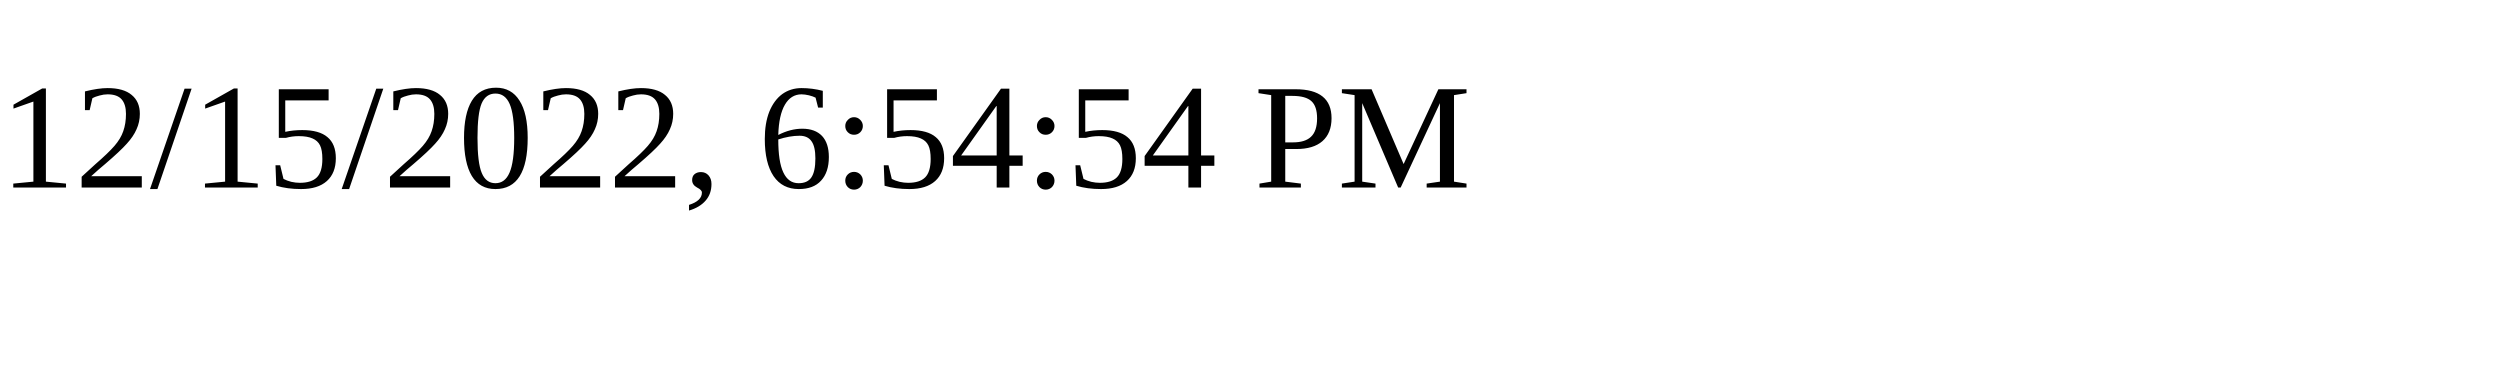
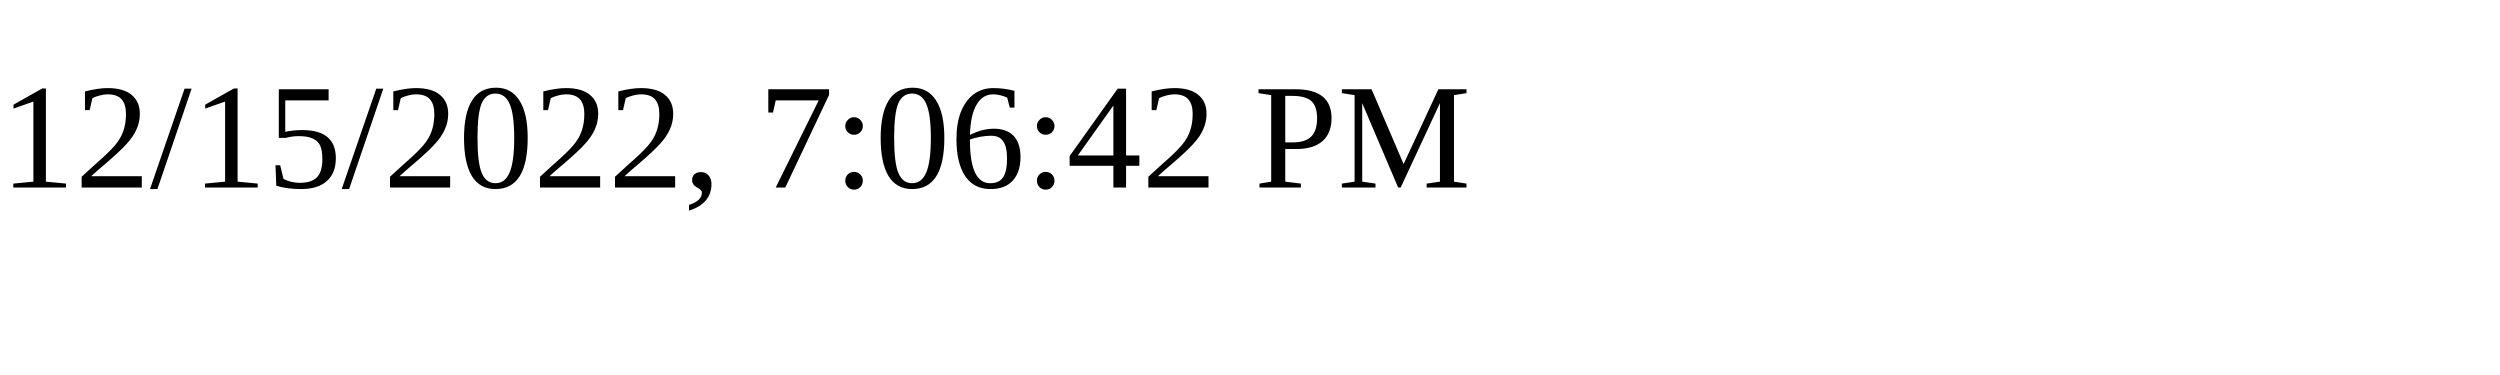
<svg xmlns="http://www.w3.org/2000/svg" height="30" width="200">
-   <text x="0" y="15">12/15/2022, 6:54:54 PM</text>
+   <text x="0" y="15">12/15/2022, 7:06:42 PM</text>
</svg>
